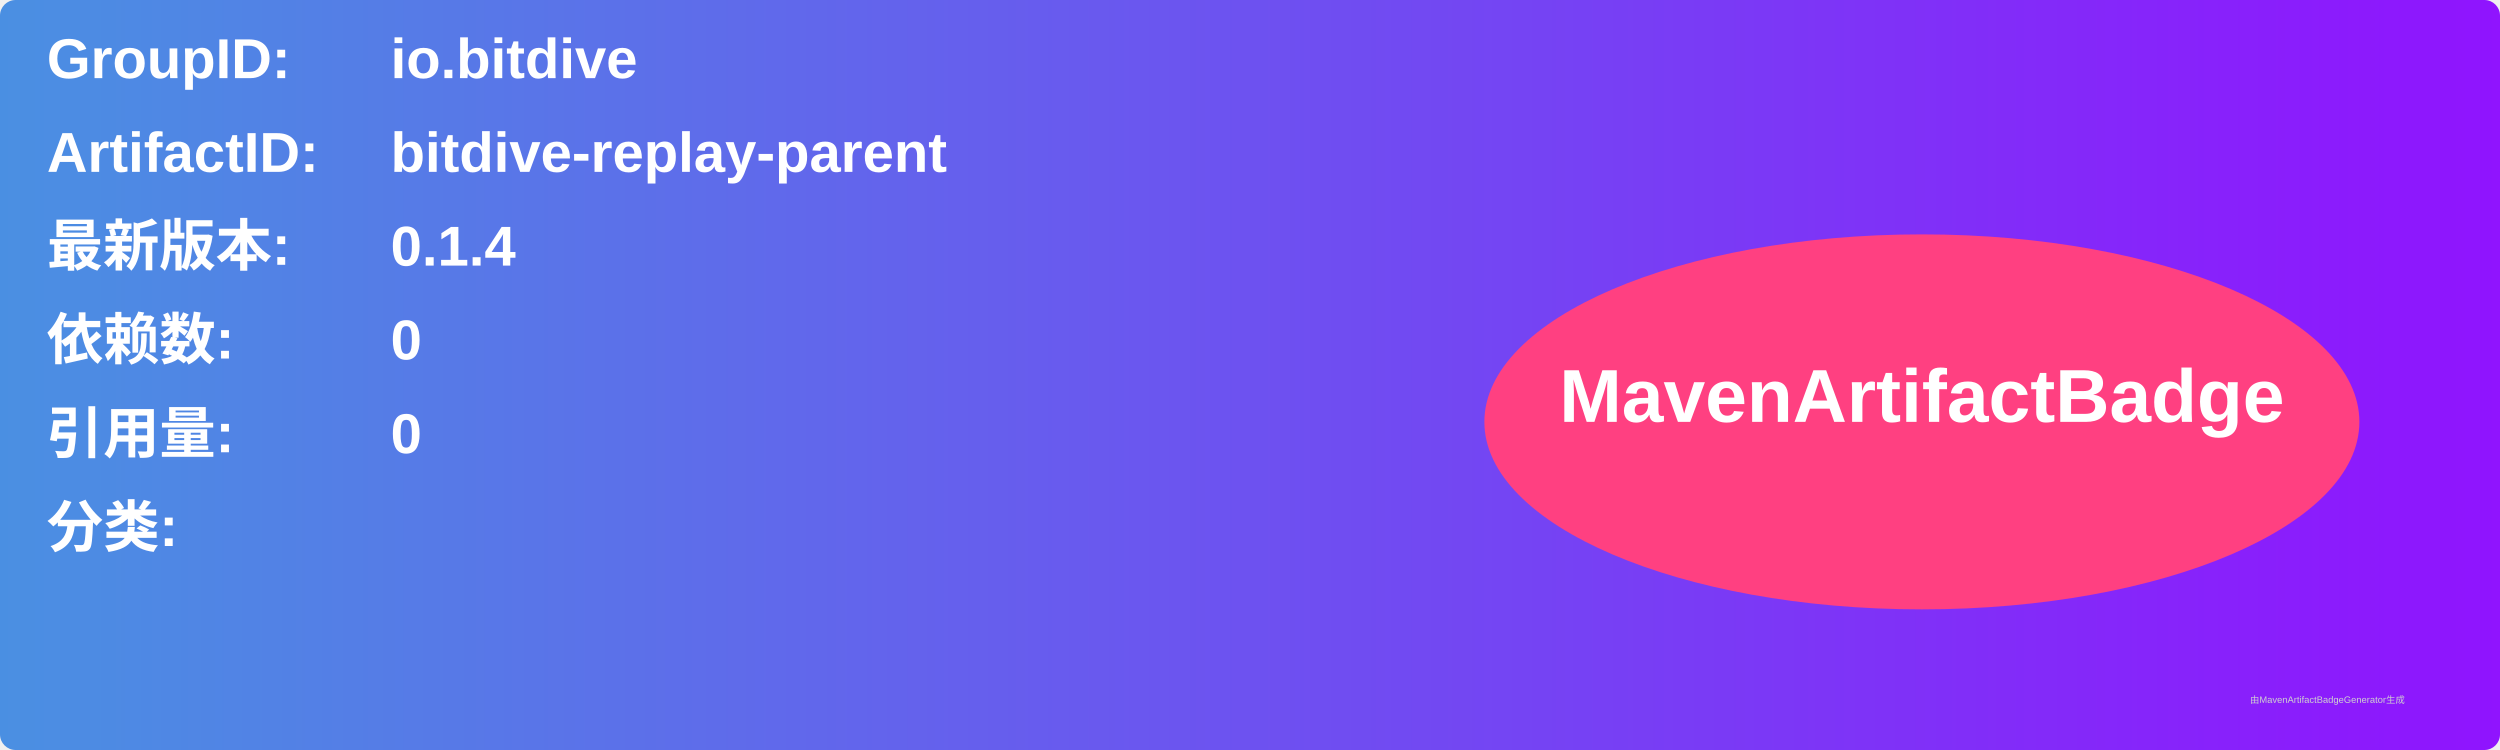
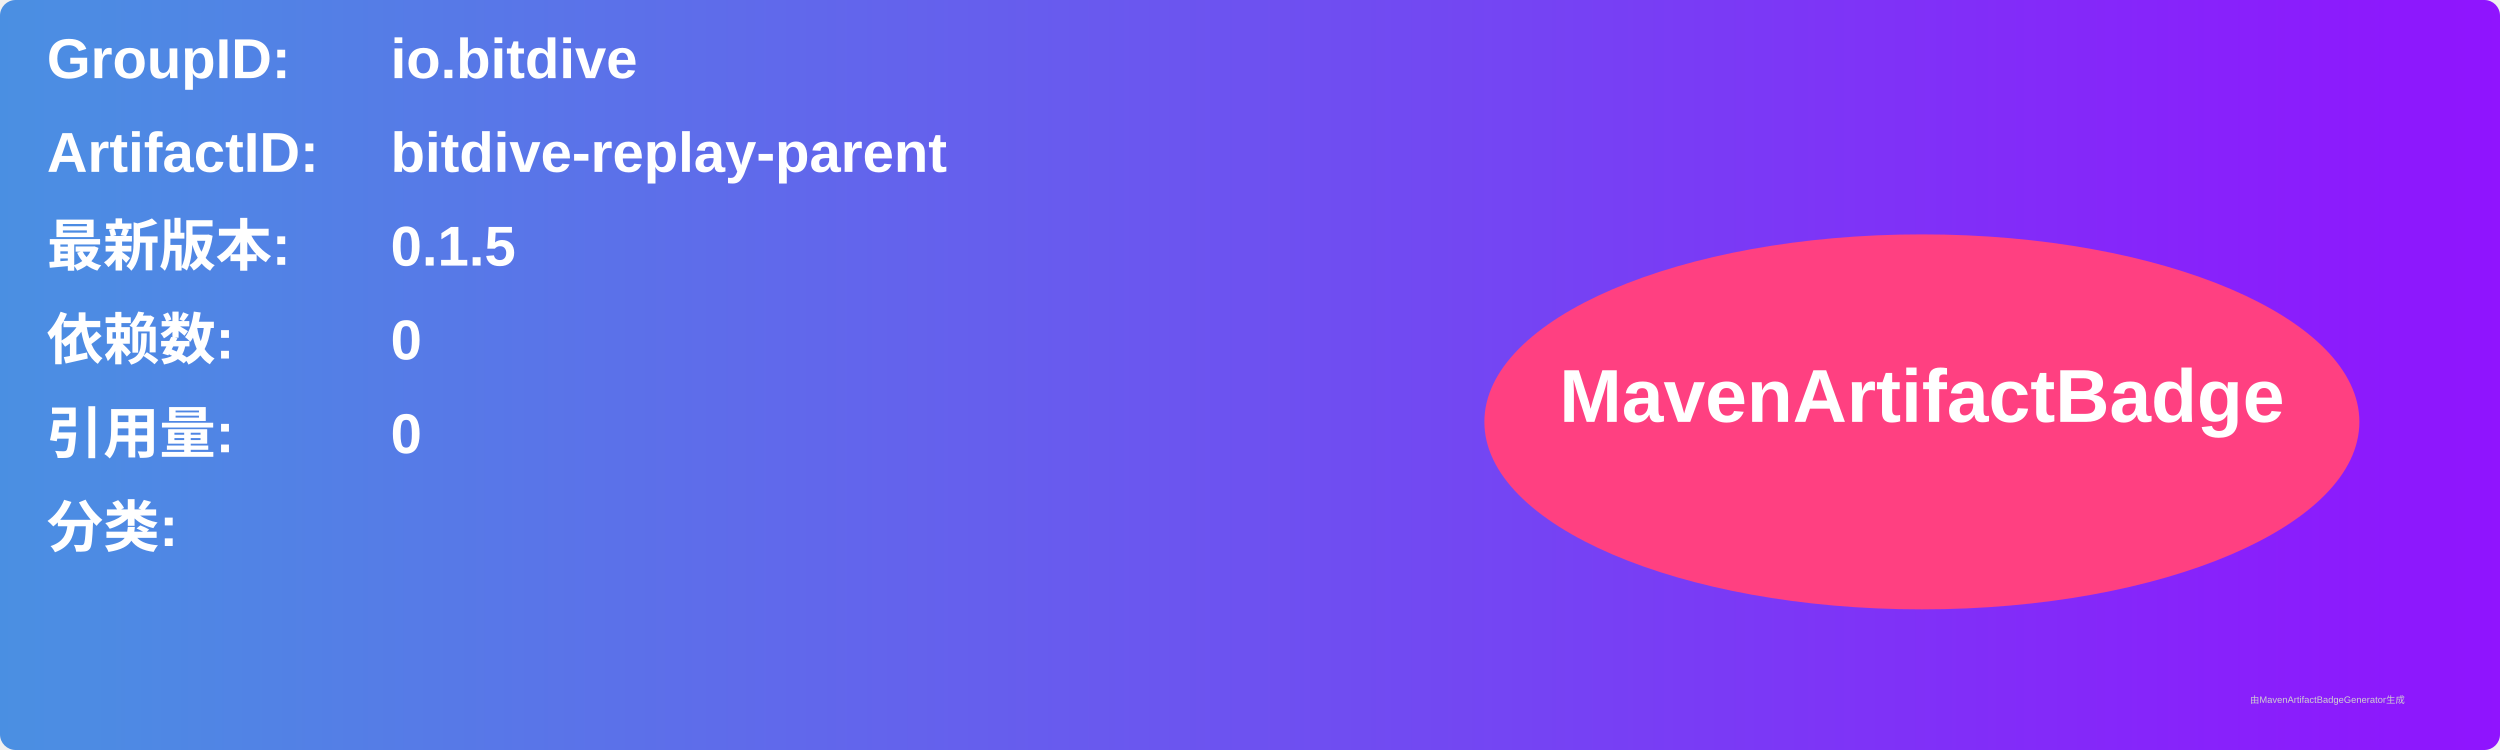
<svg xmlns="http://www.w3.org/2000/svg" width="800" height="240" viewBox="0 0 800 240">
  <linearGradient id="grad" x1="0%" y1="0%" x2="100%" y2="0%">
    <stop offset="0%" stop-color="#4a90e2" />
    <stop offset="100%" stop-color="#9013fe" />
  </linearGradient>
  <rect width="100%" height="100%" rx="5" ry="5" fill="url(#grad)" />
  <g transform="translate(15, 15)">
    <text x="0" y="10" font-family="Arial" font-size="18" fill="white" font-weight="bold" width="260">GroupID:</text>
    <text x="110" y="10" font-family="Arial" font-size="18" fill="white" font-weight="bold" width="460">io.bitdive</text>
    <text x="0" y="40" font-family="Arial" font-size="18" fill="white" font-weight="bold" width="260">ArtifactID:</text>
    <text x="110" y="40" font-family="Arial" font-size="18" fill="white" font-weight="bold" width="460">bitdive-replay-parent</text>
    <text x="0" y="70" font-family="Arial" font-size="18" fill="white" font-weight="bold">最新版本:</text>
    <text x="110" y="70" font-family="Arial" font-size="18" fill="white" font-weight="bold">
-       <tspan font-weight="bold">0.1.4</tspan>
+       <tspan font-weight="bold">0.1.5</tspan>
    </text>
    <text x="0" y="100" font-family="Arial" font-size="18" fill="white" font-weight="bold">依赖数: </text>
    <text x="110" y="100" font-family="Arial" font-size="18" fill="white">
      <tspan font-weight="bold">0</tspan>
    </text>
    <text x="0" y="130" font-family="Arial" font-size="18" fill="white" font-weight="bold">引用量: </text>
    <text x="110" y="130" font-family="Arial" font-size="18" fill="white">
      <tspan font-weight="bold">0</tspan>
    </text>
    <text x="0" y="160" font-family="Arial" font-size="18" fill="white" font-weight="bold">分类:</text>
    <text x="10" y="190" font-family="Arial" font-size="10" fill="white">
      <tspan font-weight="bold" />
    </text>
    <ellipse cx="600" cy="120" rx="140" ry="60" fill="#ff4081" />
    <text x="600" y="120" text-anchor="middle" font-family="Arial" font-size="24" fill="white" font-weight="bold">MavenArtifactBadge</text>
  </g>
  <text x="720" y="225" font-family="Arial" font-size="3" fill="#d0d0d0">由MavenArtifactBadgeGenerator生成</text>
</svg>
